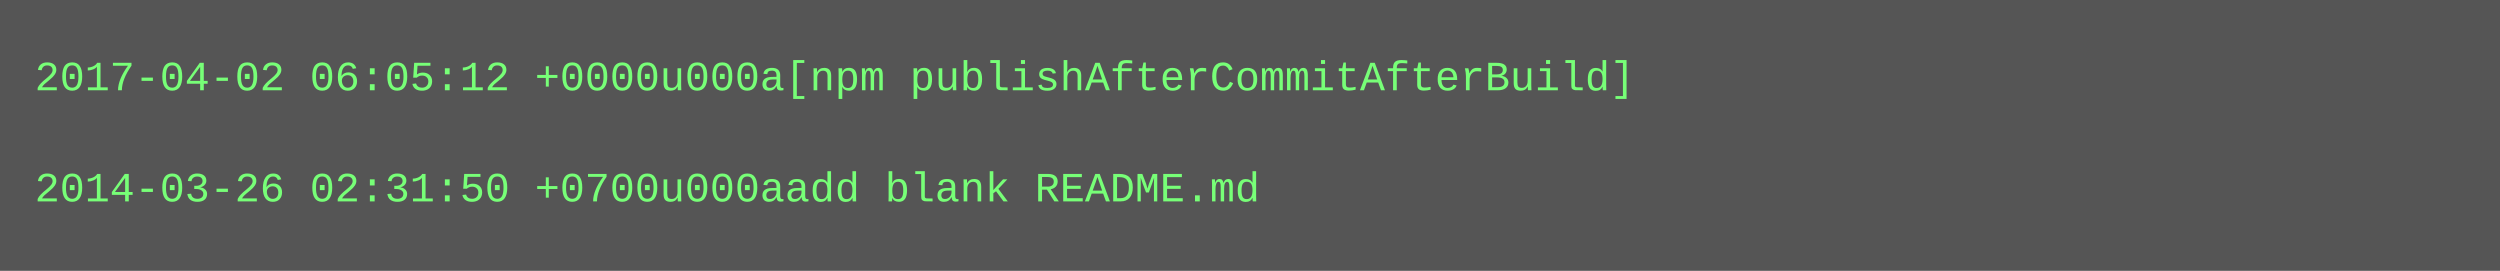
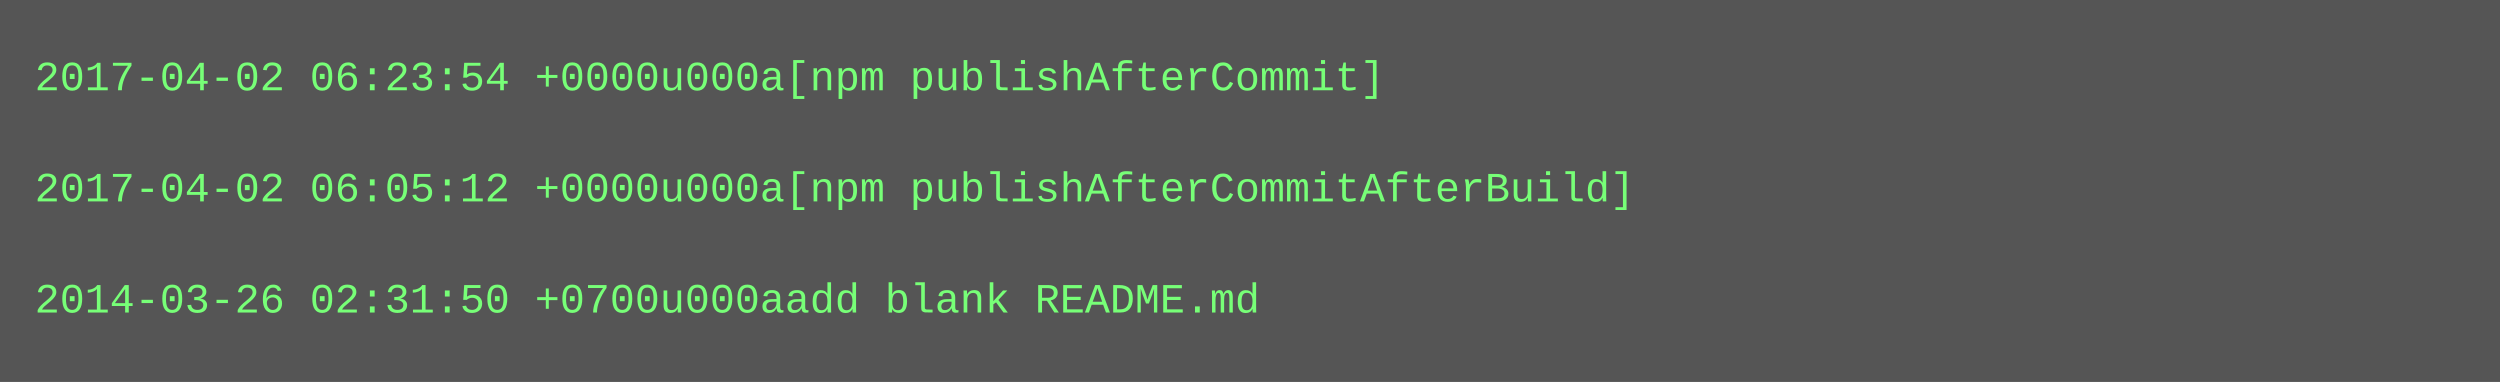
- <svg xmlns="http://www.w3.org/2000/svg" height="78" width="720">
-   <rect height="78" fill="#555" width="720" />
+ <svg xmlns="http://www.w3.org/2000/svg" height="110" width="720">
+   <rect height="110" fill="#555" width="720" />
  <text fill="#7f7" font-family="Courier New" font-size="12" xml:space="preserve">
-     <tspan x="10" y="26">2017-04-02 06:05:12 +0000u000a[npm publishAfterCommitAfterBuild]</tspan>
+     <tspan x="10" y="26">2017-04-02 06:23:54 +0000u000a[npm publishAfterCommit]</tspan>
    <tspan x="10" y="42" />
-     <tspan x="10" y="58">2014-03-26 02:31:50 +0700u000aadd blank README.md</tspan>
+     <tspan x="10" y="58">2017-04-02 06:05:12 +0000u000a[npm publishAfterCommitAfterBuild]</tspan>
+     <tspan x="10" y="74" />
+     <tspan x="10" y="90">2014-03-26 02:31:50 +0700u000aadd blank README.md</tspan>
  </text>
</svg>
